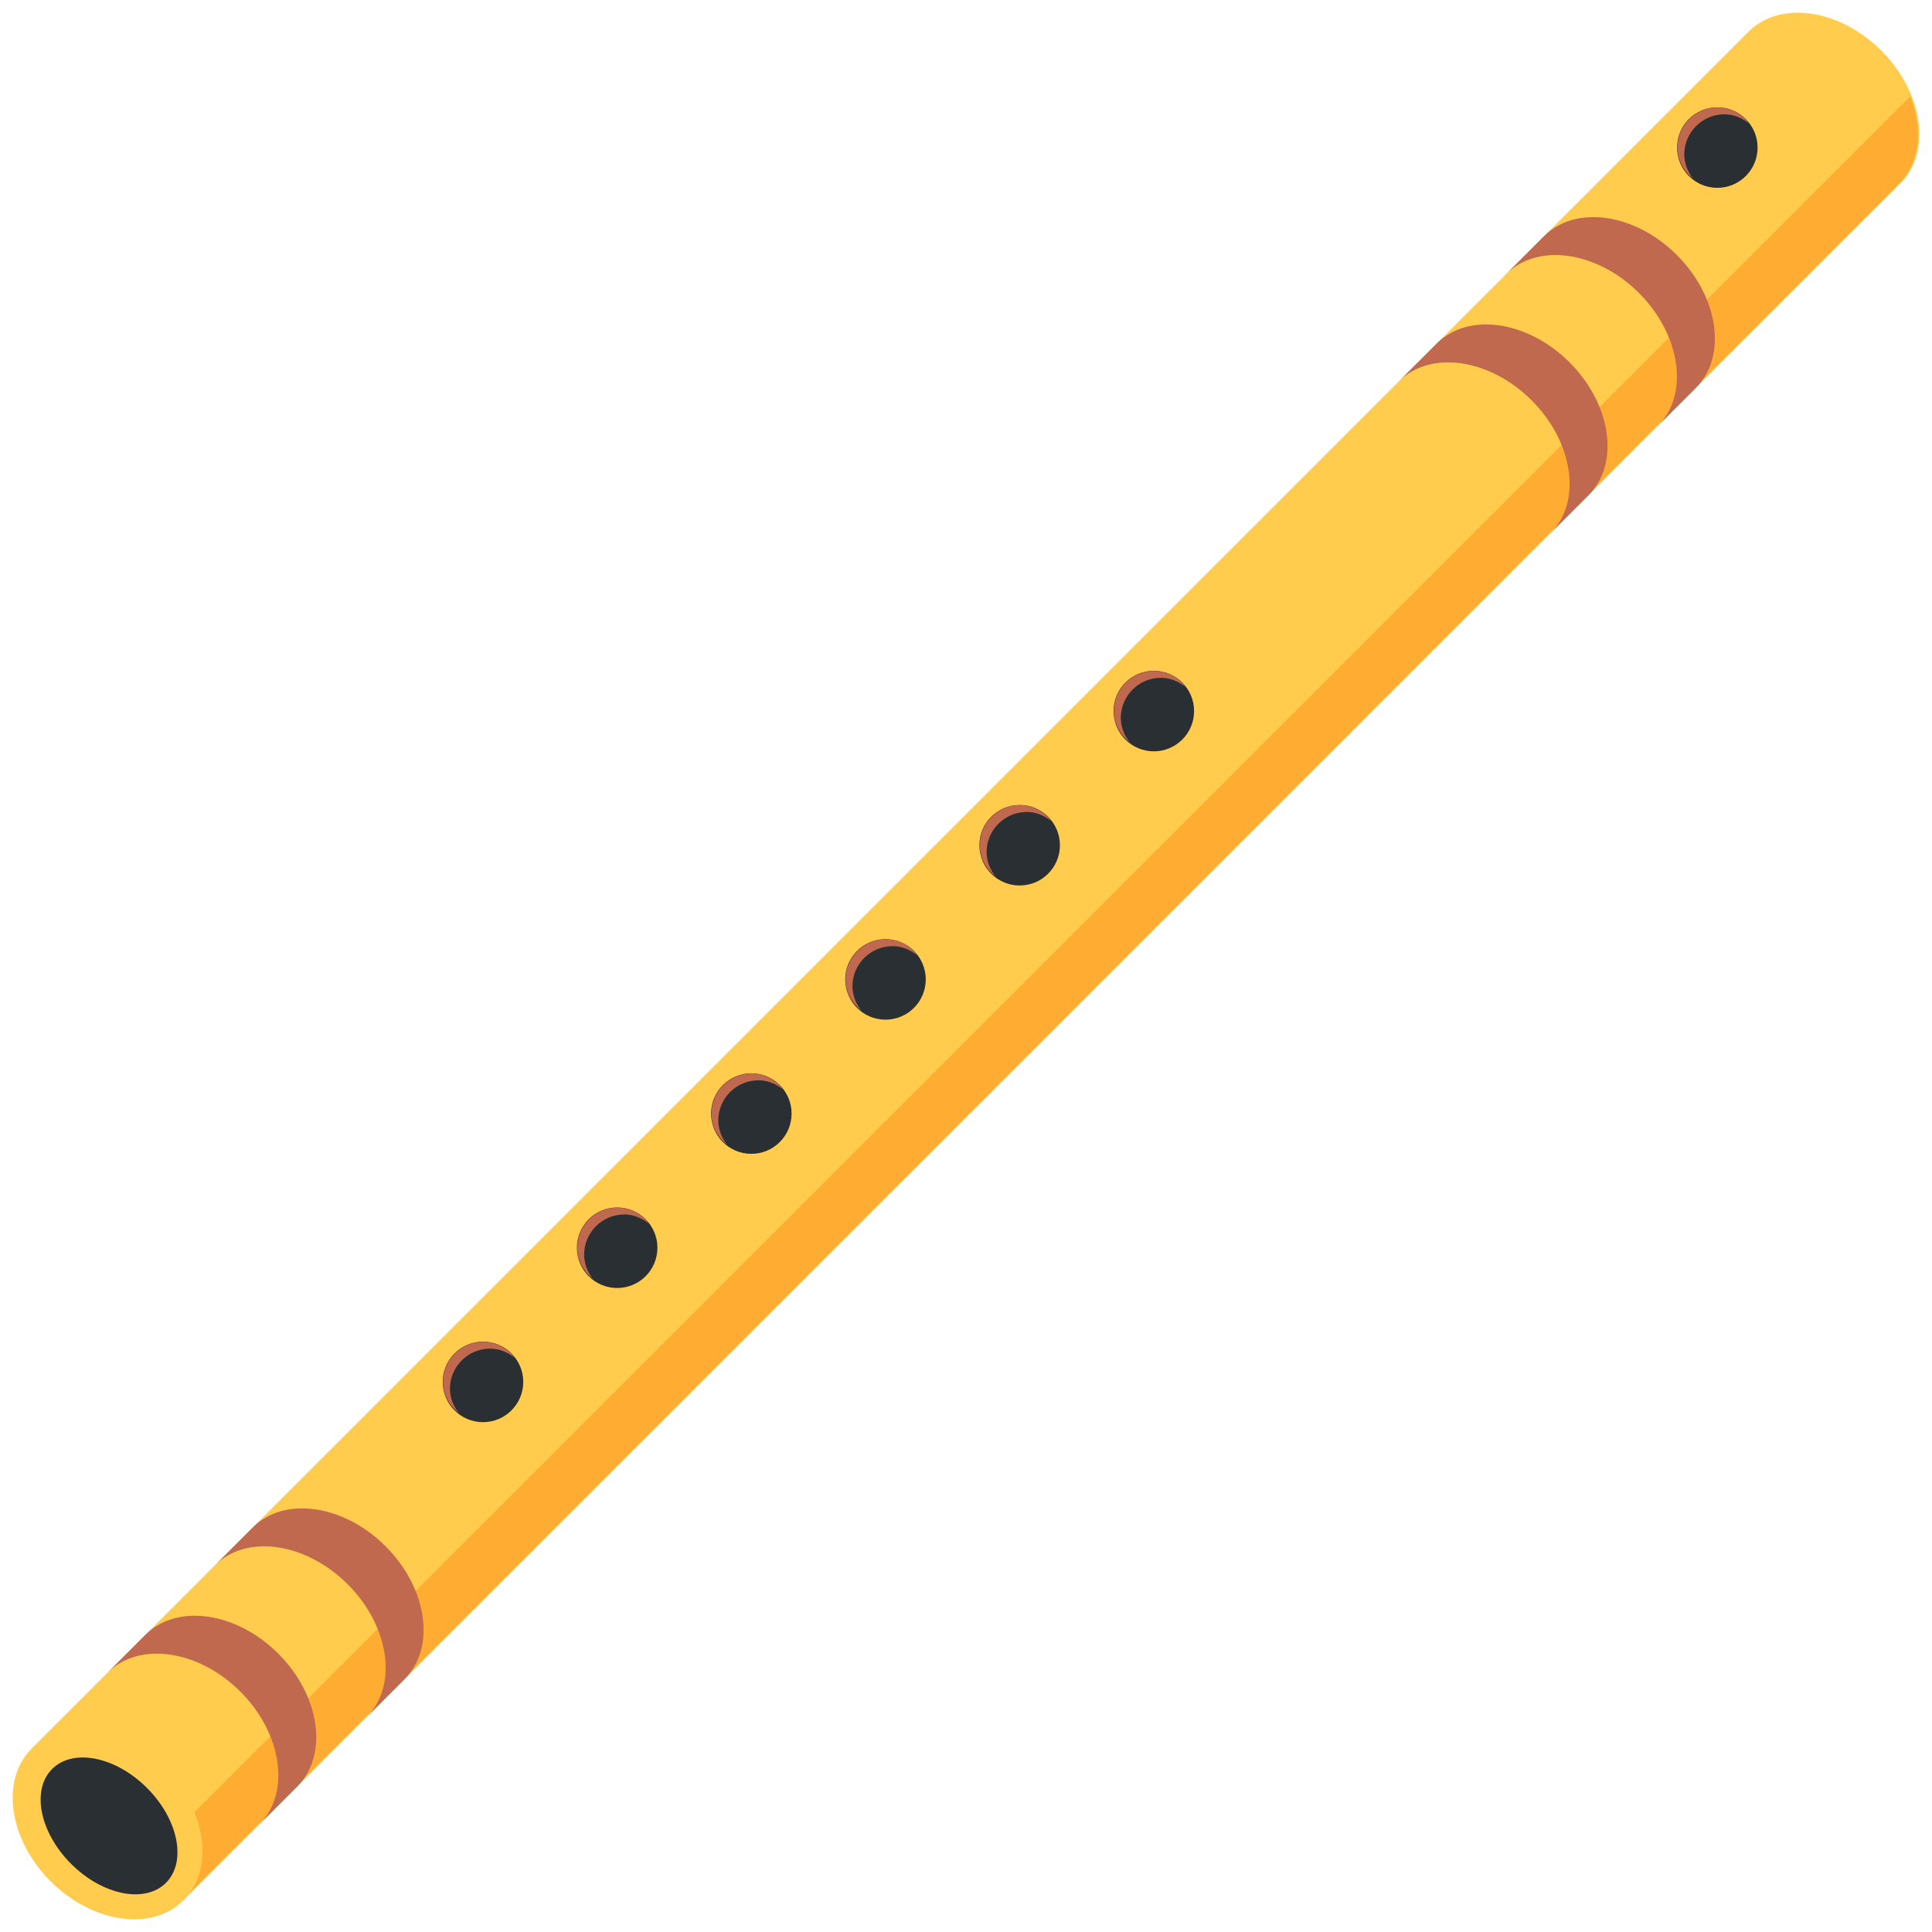
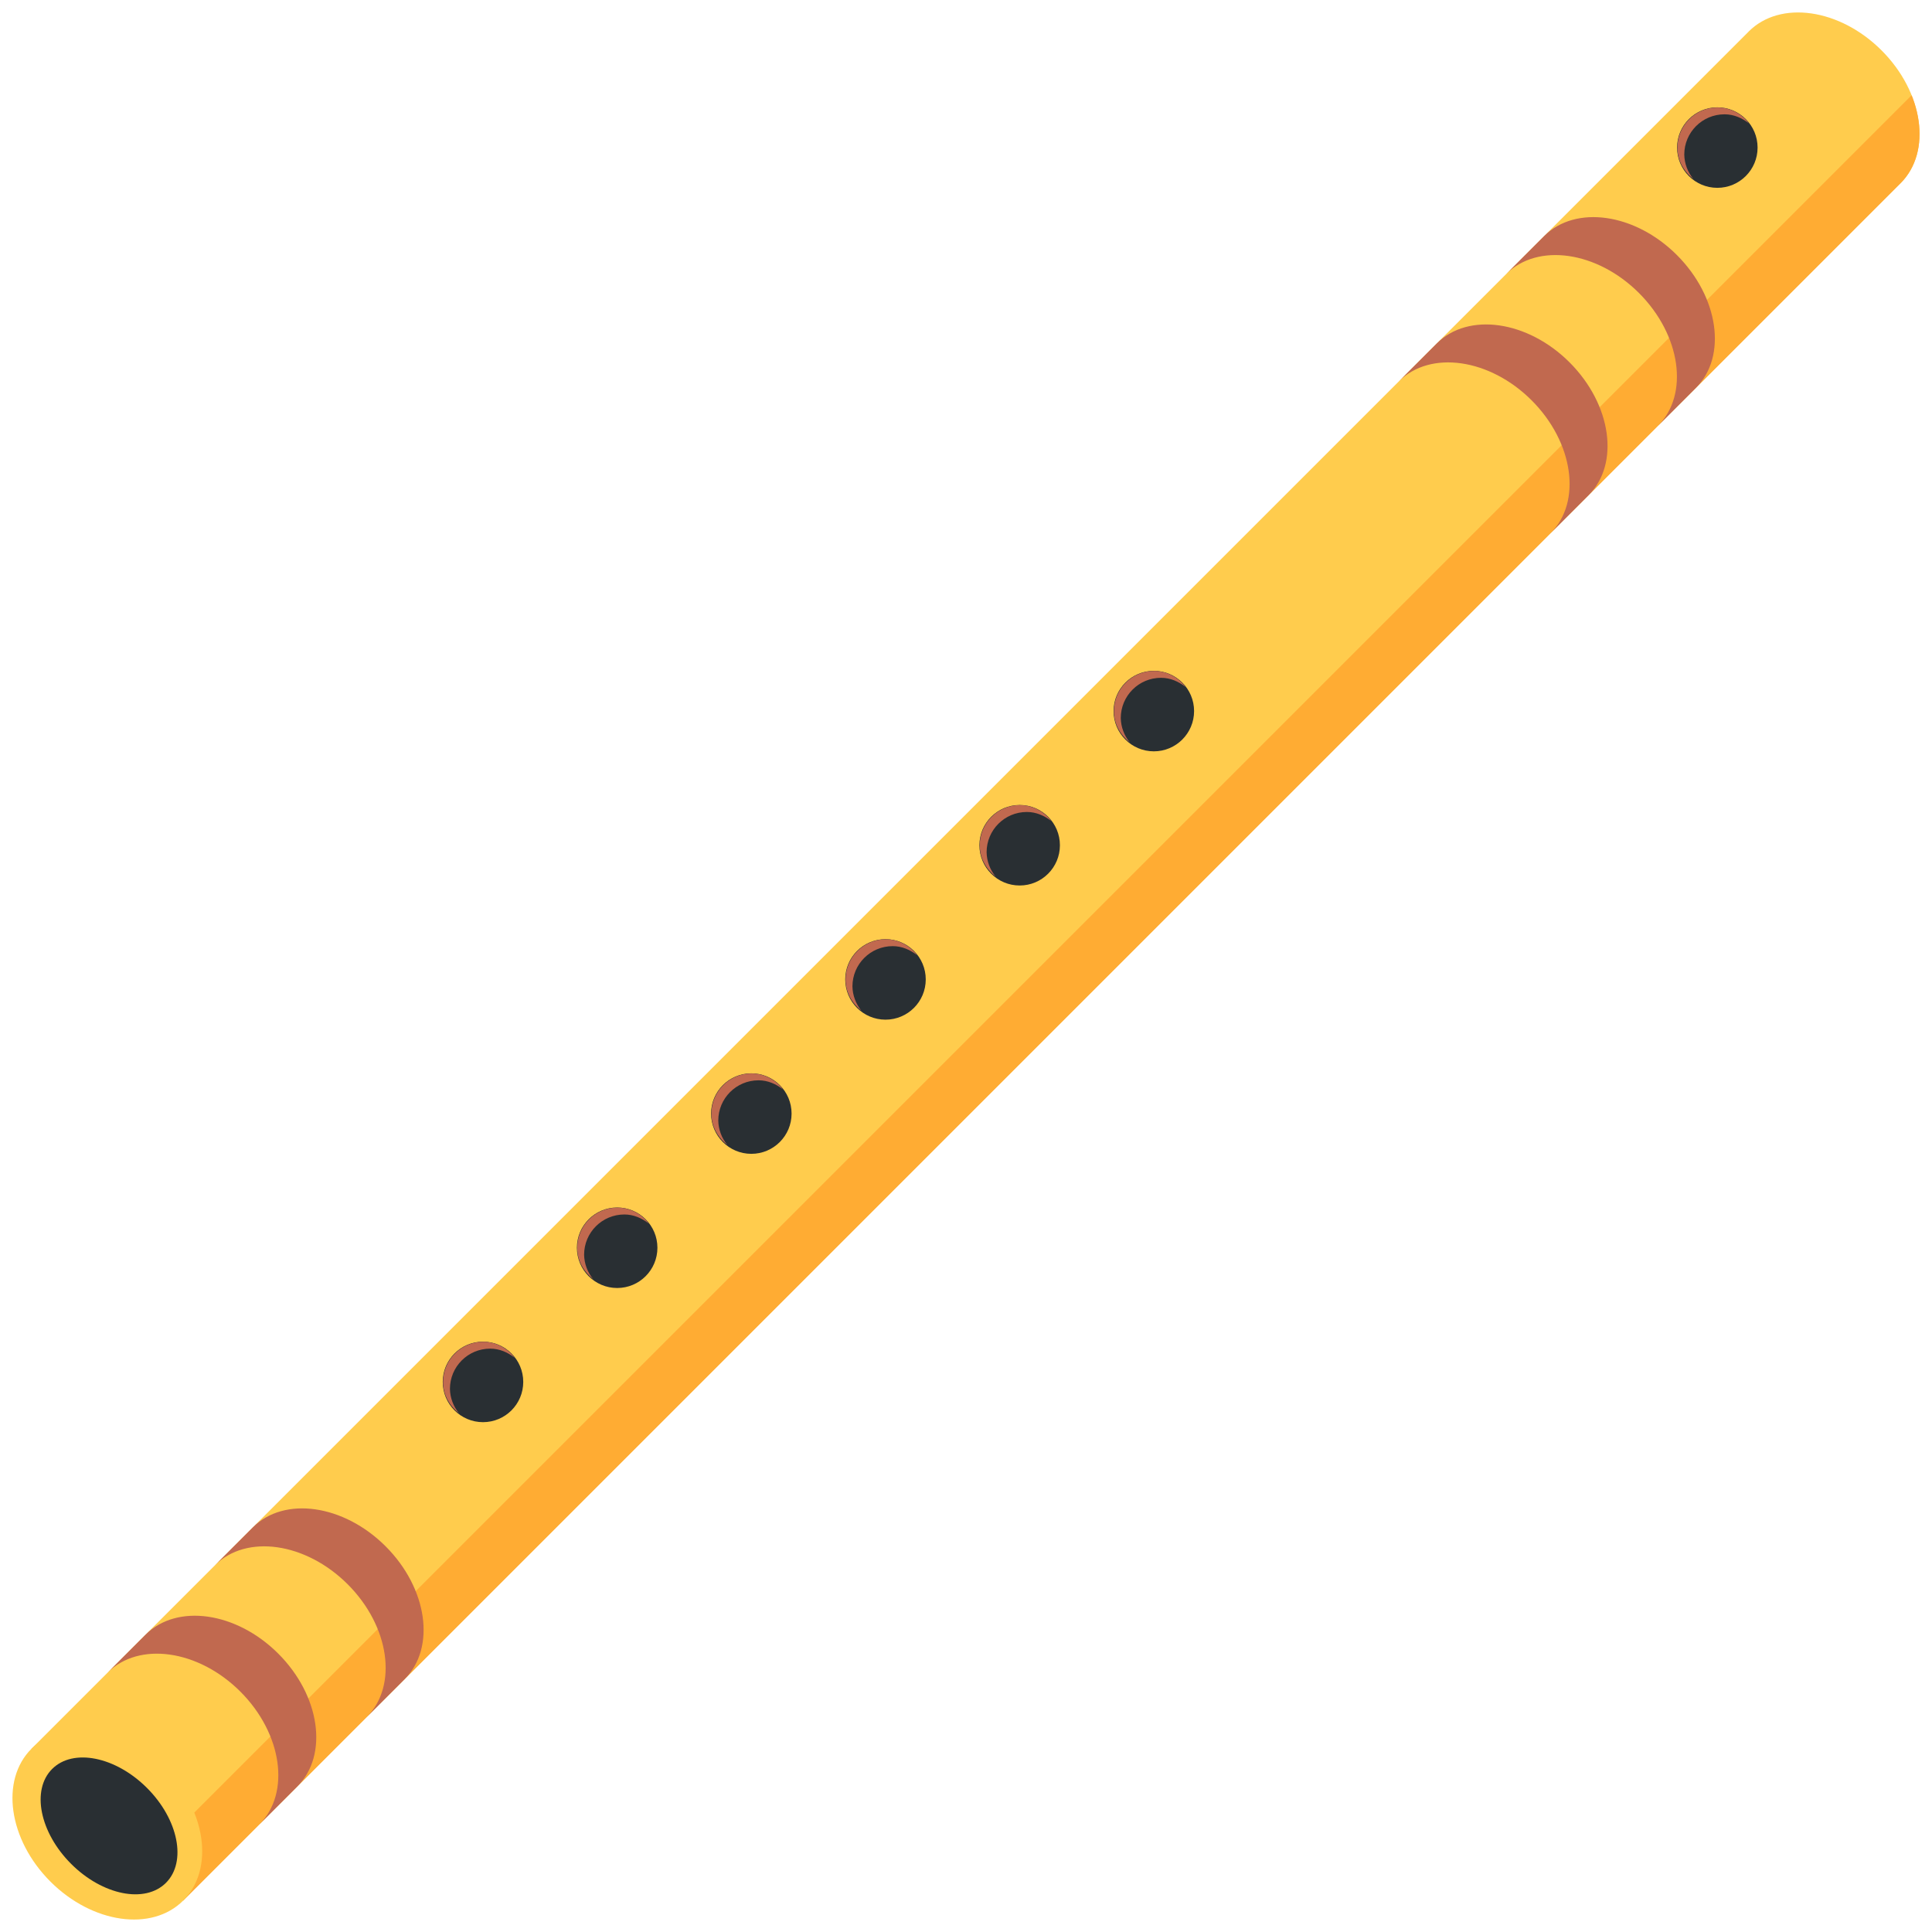
<svg xmlns="http://www.w3.org/2000/svg" viewBox="0 0 36 36">
  <defs>
    <g id="hole">
      <circle r="0.75" fill="#292F33" />
-       <path d="M 0.134,-0.62 a 0.75,0.75 0 00 -0.75,0.75 a 0.736,0.736 0 00 0.168,0.454 c -0.176,-0.138 -0.296,-0.342 -0.296,-0.582 a 0.75,0.75 0 01 0.75,-0.75 a 0.735,0.735 0 01 0.582,0.296 c -0.127,-0.099 -0.28,-0.168 -0.454,-0.168 Z" fill="#C1694F" />
-     </g>
+       <path d="M 0.134,-0.62 a 0.75,0.75 0 00 -0.75,0.75 a 0.736,0.736 0 00 0.168,0.454 c -0.176,-0.138 -0.296,-0.342 -0.296,-0.582 a 0.75,0.75 0 01 0.75,-0.75 a 0.735,0.735 0 01 0.582,0.296 c -0.127,-0.099 -0.28,-0.168 -0.454,-0.168 Z" fill="#C1694F" /> todo: this isn't lined up with the edge of the hole
+ 		</g>
    <g id="band">
      <path d="M -1.5,2 a 1.5,2 0 00 0,-4 h1 a 1.5,2 0 01 0,4 h-1 Z" transform="rotate(-45)" fill="#C1694F" />
    </g>
+     <clipPath id="flute1">
+       <ellipse rx="1.5" ry="2" transform="translate(34 2) rotate(-45)" fill="#FFCC4D" />
+       <path d="M 2,34 l -1.414,-1.414 l 32,-32 l 1.414,1.414 l 1.414,1.414 l -32,32 z" fill="#FFCC4D" />
+     </clipPath>
  </defs>
-   <path d="M 3.419,35.41 l -2.829,-2.829 l 31.991,-31.991 c 0.586,-0.585 1.694,-0.427 2.475,0.354 s 0.94,1.889 0.354,2.475 l -31.991,31.991 Z" fill="#FFCC4D" />
-   <path d="M 35.594,1.798 c 0.237,0.605 0.185,1.229 -0.206,1.621 l -31.992,31.991 l -0.707,-0.707 l 32.905,-32.905 Z" fill="#FFAC33" />
-   <ellipse transform="translate(2.004 33.996) rotate(-45.001)" fill="#FFCC4D" rx="1.5" ry="2" />
-   <ellipse transform="translate(2.032 34.023) rotate(-45.001)" fill="#292F33" rx="1" ry="1.5" />
- 	
- 	
- 	
- 	todo: fine-tune these positions
- 	<use href="#band" x="4.479" y="31.521" />
-   <use href="#band" x="6.479" y="29.521" />
-   <use href="#band" x="28.54" y="7.46" />
-   <use href="#band" x="30.54" y="5.46" />
-   <use href="#hole" x="32" y="2.75" />
-   <use href="#hole" x="21.5" y="13.25" />
-   <use href="#hole" x="19" y="15.75" />
-   <use href="#hole" x="16.5" y="18.25" />
-   <use href="#hole" x="14" y="20.75" />
-   <use href="#hole" x="11.5" y="23.25" />
-   <use href="#hole" x="9" y="25.75" />
+   <g clip-path="url(#flute1)">
+     <circle r="999" fill="#FFCC4D" />
+     <path d="M 1.395,36 L 36,1.395 V 36 Z" fill="#FFAC33" />
+   </g>
+   <ellipse rx="1.5" ry="2" transform="translate(2 34) rotate(-45)" fill="#FFCC4D" />
+   <ellipse rx="1" ry="1.5" transform="translate(2.032 34.023) rotate(-45)" fill="#292F33" />
+   <g class="interleave">
+     <use href="#hole" x="32" y="2.75" />
+     <use href="#hole" x="21.5" y="13.25" />
+     <use href="#hole" x="19" y="15.75" />
+     <use href="#hole" x="16.5" y="18.25" />
+     <use href="#hole" x="14" y="20.75" />
+     <use href="#hole" x="11.5" y="23.25" />
+     <use href="#hole" x="9" y="25.75" />
+   </g>
+   <g>
+ 		todo: fine-tune these positions
+ 		<use href="#band" x="4.479" y="31.521" />
+     <use href="#band" x="6.479" y="29.521" />
+     <use href="#band" x="28.54" y="7.46" />
+     <use href="#band" x="30.54" y="5.46" />
+   </g>
</svg>
